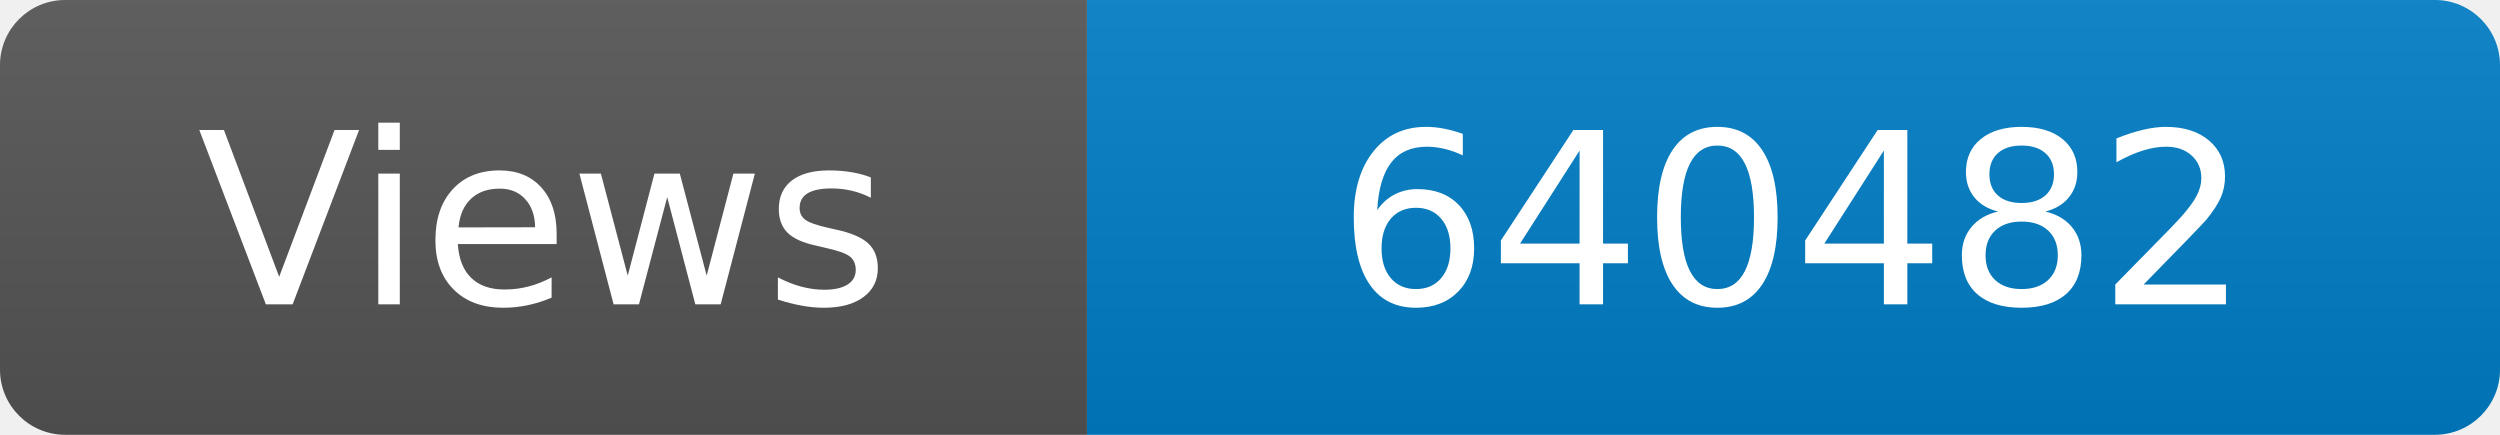
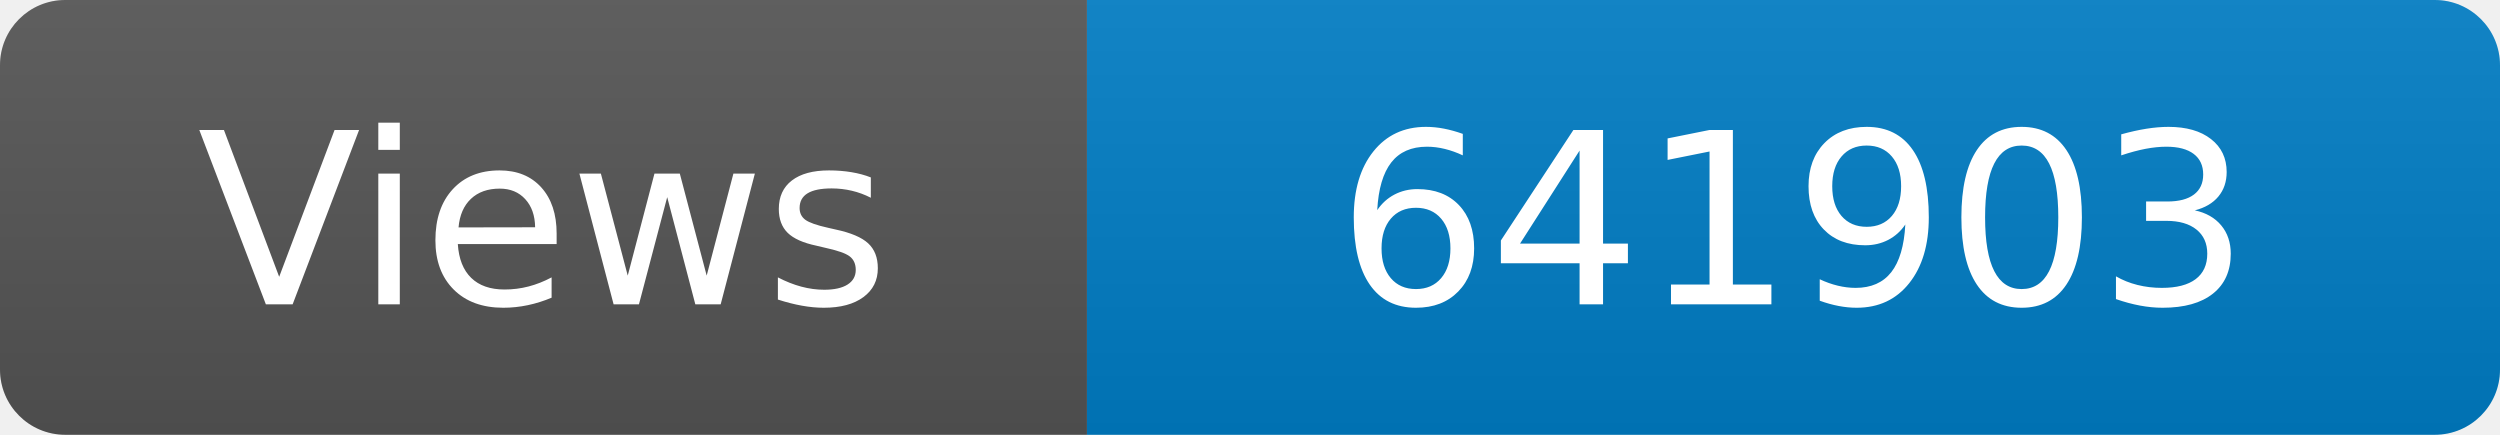
<svg xmlns="http://www.w3.org/2000/svg" width="115" height="20" role="img" aria-label="Maintained?: yes">
  <linearGradient id="s" x2="0" y2="100%">
    <stop offset="0" stop-color="#bbb" stop-opacity=".1" />
    <stop offset="1" stop-opacity=".1" />
  </linearGradient>
  <clipPath id="r">
    <rect width="115" height="20" rx="3" fill="#fff" />
  </clipPath>
  <g clip-path="url(#r)">
    <rect width="50" height="20" fill="#555" />
    <rect x="50" width="160" height="20" fill="#007ec6" />
    <rect width="115" height="20" fill="url(#s)" />
  </g>
  <g fill="#fff" text-anchor="middle" font-family="Verdana,Geneva,DejaVu Sans,sans-serif" font-size="110">
    <text x="250" y="140" transform="scale(.1)" fill="#fff">Views</text>
-     <text x="825" y="140" transform="scale(.1)" fill="#fff">640482</text>
+     <text x="825" y="140" transform="scale(.1)" fill="#fff">641903</text>
  </g>
</svg>
